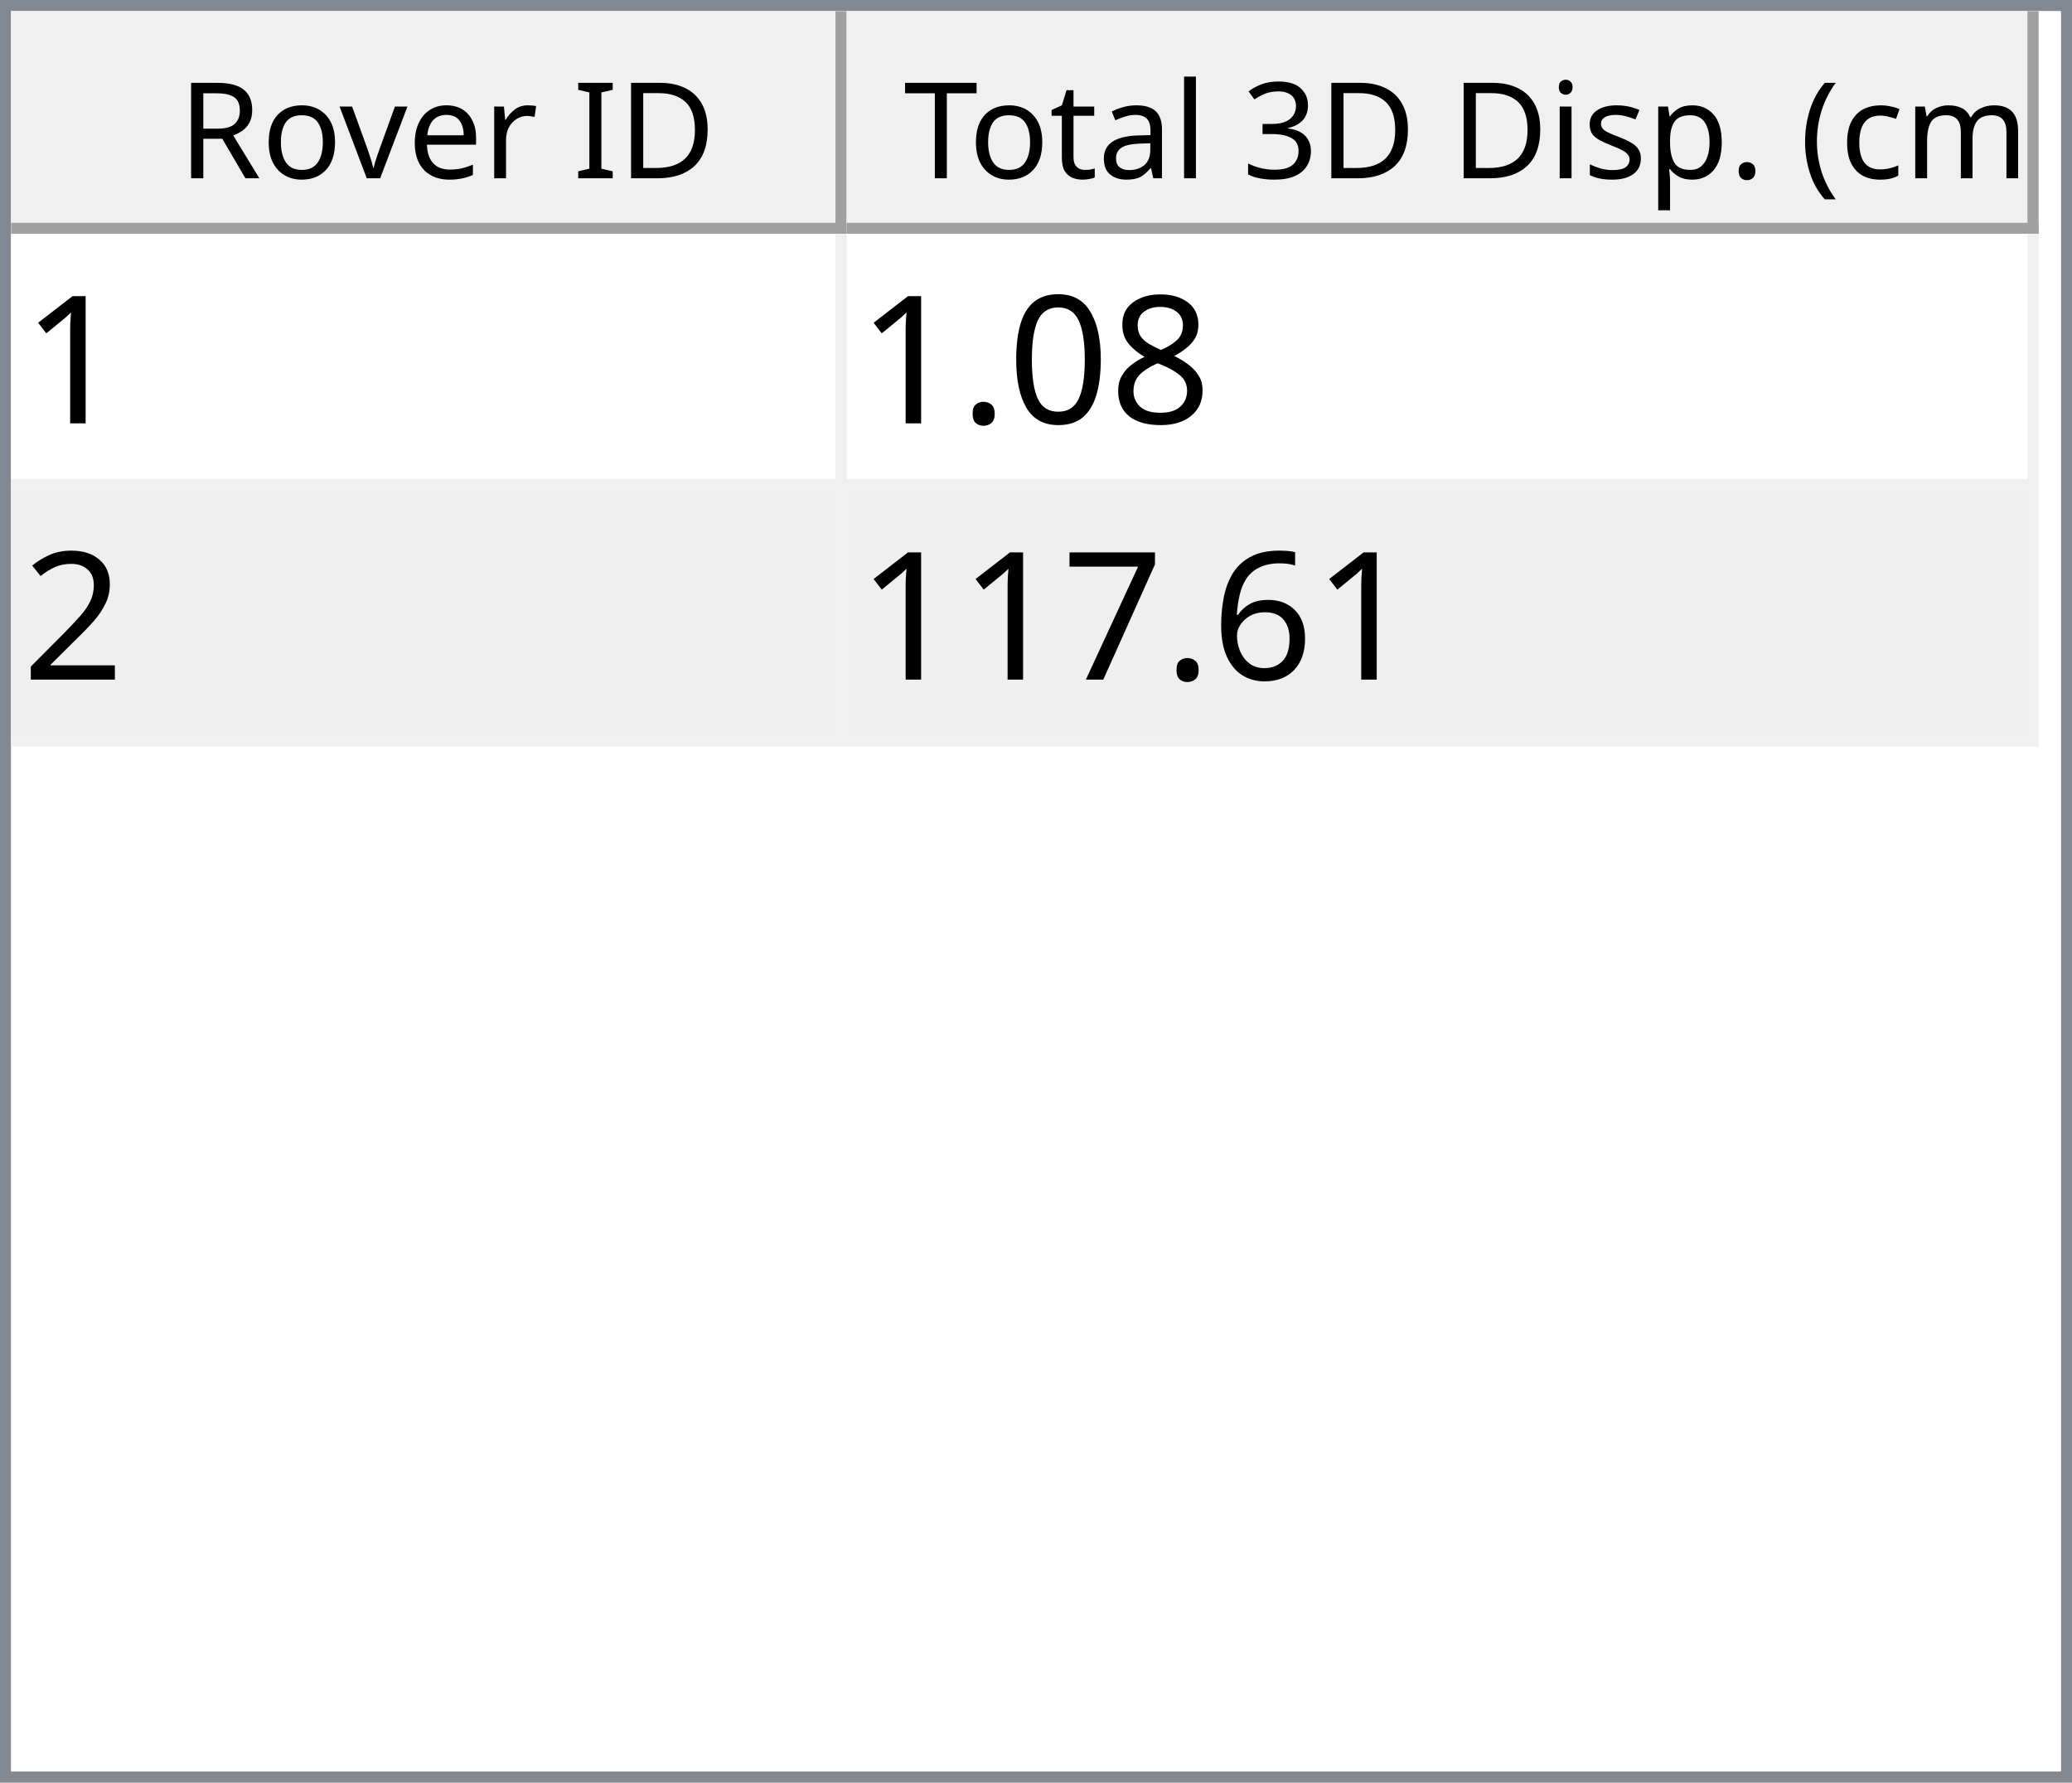
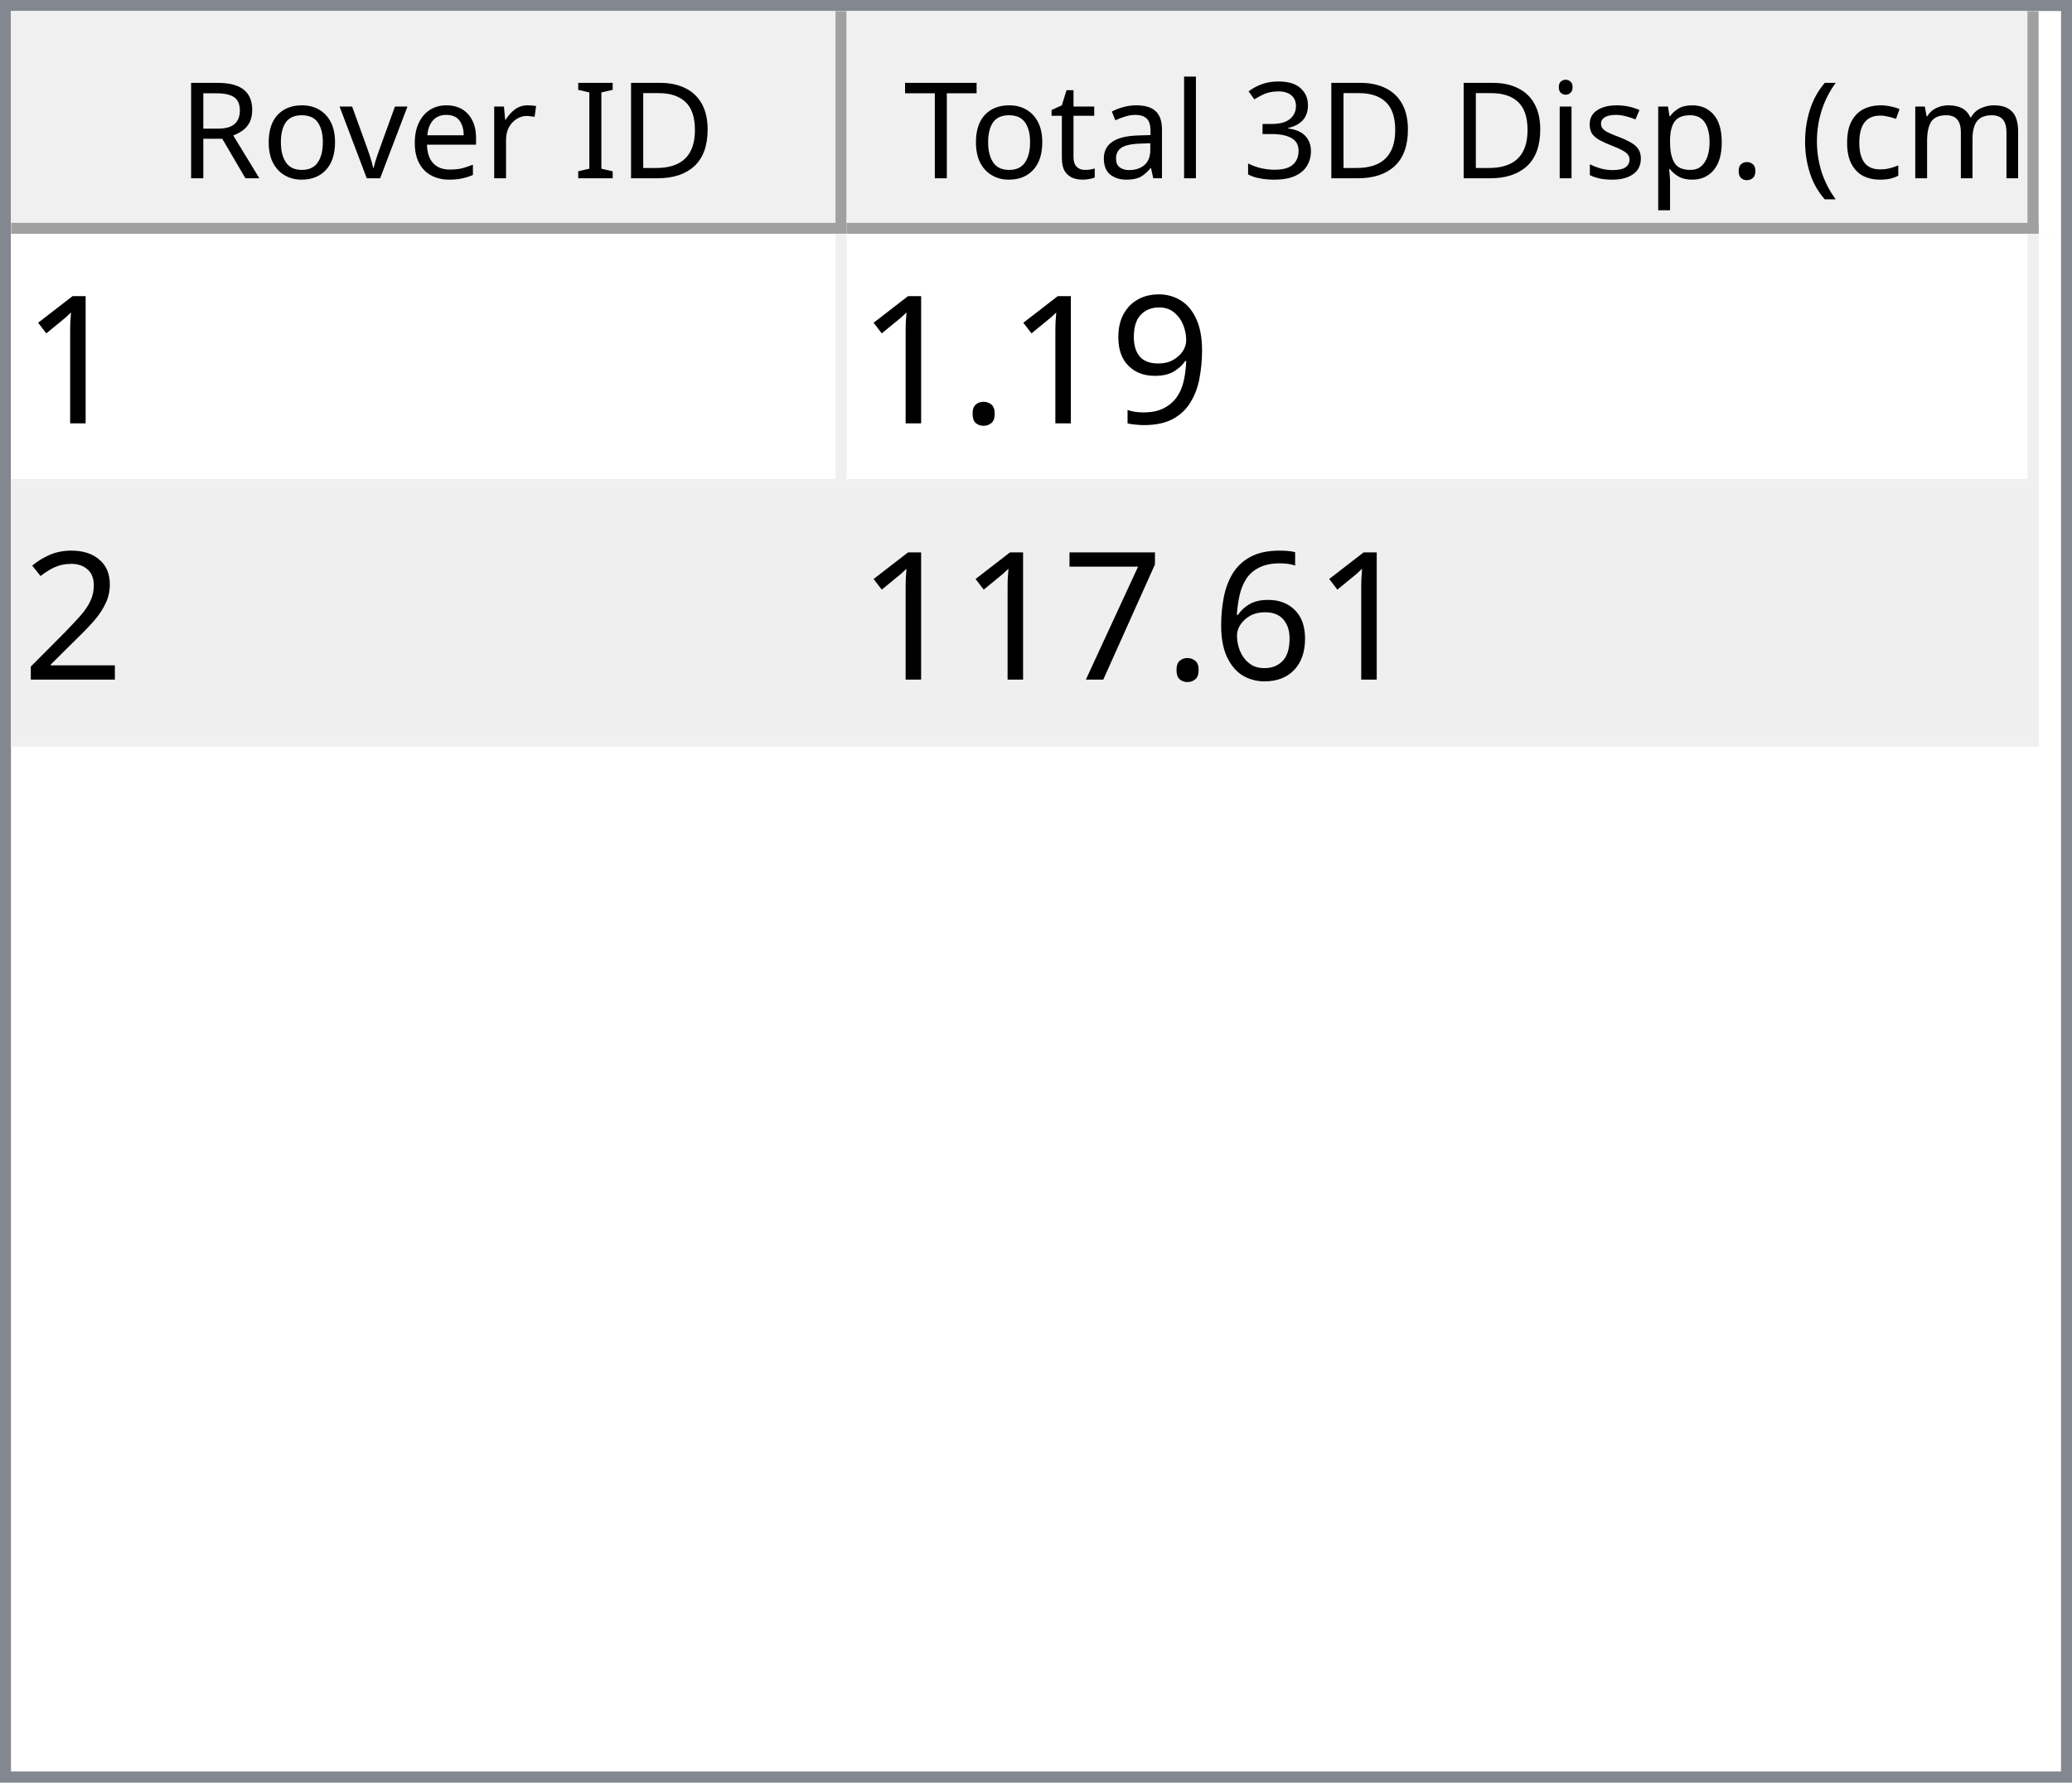
<svg xmlns="http://www.w3.org/2000/svg" style="fill-opacity:1; color-rendering:auto; color-interpolation:auto; text-rendering:auto; stroke:black; stroke-linecap:square; stroke-miterlimit:10; shape-rendering:auto; stroke-opacity:1; fill:black; stroke-dasharray:none; font-weight:normal; stroke-width:1; font-family:'Dialog'; font-style:normal; stroke-linejoin:miter; font-size:12px; stroke-dashoffset:0; image-rendering:auto;" width="186" height="160">
  <defs id="genericDefs" />
  <g>
    <defs id="defs1">
      <clipPath clipPathUnits="userSpaceOnUse" id="clipPath1">
        <path d="M0 0 L186 0 L186 160 L0 160 L0 0 Z" />
      </clipPath>
      <clipPath clipPathUnits="userSpaceOnUse" id="clipPath2">
        <path d="M0 0 L0 160 L186 160 L186 0 Z" />
      </clipPath>
      <clipPath clipPathUnits="userSpaceOnUse" id="clipPath3">
        <path d="M0 0 L0 20 L184 20 L184 0 Z" />
      </clipPath>
      <clipPath clipPathUnits="userSpaceOnUse" id="clipPath4">
        <path d="M0 0 L0 20 L75 20 L75 0 Z" />
      </clipPath>
      <clipPath clipPathUnits="userSpaceOnUse" id="clipPath5">
        <path d="M1 1 L1 19 L74 19 L74 1 Z" />
      </clipPath>
      <clipPath clipPathUnits="userSpaceOnUse" id="clipPath6">
        <path d="M0 0 L0 18 L73 18 L73 0 Z" />
      </clipPath>
      <clipPath clipPathUnits="userSpaceOnUse" id="clipPath7">
        <path d="M-0.5 -0.5 L-0.5 19.5 L74.5 19.5 L74.5 -0.5 Z" />
      </clipPath>
      <clipPath clipPathUnits="userSpaceOnUse" id="clipPath8">
        <path d="M0 0 L0 20 L107 20 L107 0 Z" />
      </clipPath>
      <clipPath clipPathUnits="userSpaceOnUse" id="clipPath9">
        <path d="M1 1 L1 19 L106 19 L106 1 Z" />
      </clipPath>
      <clipPath clipPathUnits="userSpaceOnUse" id="clipPath10">
        <path d="M0 0 L0 18 L105 18 L105 0 Z" />
      </clipPath>
      <clipPath clipPathUnits="userSpaceOnUse" id="clipPath11">
        <path d="M-0.5 -0.5 L-0.5 19.5 L106.5 19.5 L106.5 -0.5 Z" />
      </clipPath>
      <clipPath clipPathUnits="userSpaceOnUse" id="clipPath12">
        <path d="M0 0 L0 138 L184 138 L184 0 Z" />
      </clipPath>
      <clipPath clipPathUnits="userSpaceOnUse" id="clipPath13">
        <path d="M0 0 L0 46 L182 46 L182 0 Z" />
      </clipPath>
      <clipPath clipPathUnits="userSpaceOnUse" id="clipPath14">
        <path d="M-0.5 -0.5 L-0.5 45.5 L181.5 45.5 L181.5 -0.5 Z" />
      </clipPath>
      <clipPath clipPathUnits="userSpaceOnUse" id="clipPath15">
        <path d="M0 0 L0 22 L74 22 L74 0 Z" />
      </clipPath>
      <clipPath clipPathUnits="userSpaceOnUse" id="clipPath16">
        <path d="M0 0 L0 22 L106 22 L106 0 Z" />
      </clipPath>
      <font horiz-adv-x="64.551" id="font1">
        <font-face ascent="107.91" descent="25.098" units-per-em="100" style="font-style:normal; font-family:Segoe UI; font-weight:normal;" />
        <missing-glyph horiz-adv-x="64.551" d="M8.109 0 L8.109 68.266 L56.453 68.266 L56.453 0 L8.109 0 ZM15.328 7.234 L49.219 7.234 L49.219 61.031 L15.328 61.031 L15.328 7.234 Z" />
        <glyph unicode="D" horiz-adv-x="70.117" d="M9.188 0 L9.188 70.016 L28.516 70.016 Q65.531 70.016 65.531 35.891 Q65.531 19.672 55.25 9.836 Q44.969 0 27.734 0 L9.188 0 ZM17.391 62.594 L17.391 7.422 L27.828 7.422 Q41.609 7.422 49.273 14.797 Q56.938 22.172 56.938 35.688 Q56.938 62.594 28.328 62.594 L17.391 62.594 Z" />
        <glyph unicode="I" horiz-adv-x="26.611" d="M17.391 0 L9.188 0 L9.188 70.016 L17.391 70.016 L17.391 0 Z" />
        <glyph unicode=" " horiz-adv-x="27.393" d="" />
        <glyph unicode="r" horiz-adv-x="34.766" d="M34.188 41.891 Q32.078 43.5 28.125 43.5 Q23 43.5 19.555 38.672 Q16.109 33.844 16.109 25.484 L16.109 0 L8.109 0 L8.109 50 L16.109 50 L16.109 39.703 L16.312 39.703 Q18.016 44.969 21.531 47.922 Q25.047 50.875 29.391 50.875 Q32.516 50.875 34.188 50.203 L34.188 41.891 Z" />
        <glyph unicode="e" horiz-adv-x="52.295" d="M48.297 23 L12.984 23 Q13.188 14.656 17.484 10.109 Q21.781 5.562 29.297 5.562 Q37.75 5.562 44.828 11.141 L44.828 3.609 Q38.234 -1.172 27.391 -1.172 Q16.797 -1.172 10.742 5.641 Q4.688 12.453 4.688 24.812 Q4.688 36.469 11.305 43.82 Q17.922 51.172 27.734 51.172 Q37.547 51.172 42.922 44.828 Q48.297 38.484 48.297 27.203 L48.297 23 ZM40.094 29.781 Q40.047 36.719 36.75 40.578 Q33.453 44.438 27.594 44.438 Q21.922 44.438 17.969 40.383 Q14.016 36.328 13.094 29.781 L40.094 29.781 Z" />
        <glyph unicode="v" horiz-adv-x="47.9" d="M47.406 50 L27.484 0 L19.625 0 L0.688 50 L9.469 50 L22.172 13.672 Q23.578 9.672 23.922 6.688 L24.125 6.688 Q24.609 10.453 25.688 13.484 L38.969 50 L47.406 50 Z" />
        <glyph unicode="o" horiz-adv-x="58.594" d="M29 -1.172 Q17.922 -1.172 11.305 5.836 Q4.688 12.844 4.688 24.422 Q4.688 37.016 11.57 44.094 Q18.453 51.172 30.172 51.172 Q41.359 51.172 47.633 44.289 Q53.906 37.406 53.906 25.203 Q53.906 13.234 47.141 6.031 Q40.375 -1.172 29 -1.172 ZM29.594 44.438 Q21.875 44.438 17.383 39.188 Q12.891 33.938 12.891 24.703 Q12.891 15.828 17.43 10.695 Q21.969 5.562 29.594 5.562 Q37.359 5.562 41.531 10.594 Q45.703 15.625 45.703 24.906 Q45.703 34.281 41.531 39.359 Q37.359 44.438 29.594 44.438 Z" />
        <glyph unicode="R" horiz-adv-x="59.814" d="M59.375 0 L49.609 0 L37.891 19.625 Q36.281 22.359 34.766 24.289 Q33.25 26.219 31.664 27.438 Q30.078 28.656 28.25 29.219 Q26.422 29.781 24.125 29.781 L17.391 29.781 L17.391 0 L9.188 0 L9.188 70.016 L30.078 70.016 Q34.672 70.016 38.555 68.867 Q42.438 67.719 45.289 65.375 Q48.141 63.031 49.758 59.547 Q51.375 56.062 51.375 51.375 Q51.375 47.703 50.273 44.656 Q49.172 41.609 47.148 39.211 Q45.125 36.812 42.266 35.133 Q39.406 33.453 35.844 32.516 L35.844 32.328 Q37.594 31.547 38.891 30.547 Q40.188 29.547 41.359 28.18 Q42.531 26.812 43.68 25.078 Q44.828 23.344 46.234 21.047 L59.375 0 ZM17.391 62.594 L17.391 37.203 L28.516 37.203 Q31.594 37.203 34.203 38.133 Q36.812 39.062 38.719 40.797 Q40.625 42.531 41.703 45.047 Q42.781 47.562 42.781 50.688 Q42.781 56.297 39.141 59.445 Q35.5 62.594 28.609 62.594 L17.391 62.594 Z" />
        <glyph unicode=")" horiz-adv-x="30.176" d="M8.297 -15.922 L1.172 -15.922 Q16.406 2.344 16.406 26.812 Q16.406 51.469 1.078 70.016 L8.297 70.016 Q23.531 52.156 23.531 26.703 Q23.531 1.375 8.297 -15.922 Z" />
        <glyph unicode="m" horiz-adv-x="86.133" d="M79.109 0 L71.094 0 L71.094 28.719 Q71.094 37.016 68.531 40.727 Q65.969 44.438 59.906 44.438 Q54.781 44.438 51.195 39.75 Q47.609 35.062 47.609 28.516 L47.609 0 L39.594 0 L39.594 29.688 Q39.594 44.438 28.219 44.438 Q22.953 44.438 19.531 40.016 Q16.109 35.594 16.109 28.516 L16.109 0 L8.109 0 L8.109 50 L16.109 50 L16.109 42.094 L16.312 42.094 Q21.625 51.172 31.844 51.172 Q36.969 51.172 40.773 48.312 Q44.578 45.453 46 40.828 Q51.562 51.172 62.594 51.172 Q79.109 51.172 79.109 30.812 L79.109 0 Z" />
        <glyph unicode="c" horiz-adv-x="46.191" d="M42.188 2.297 Q36.422 -1.172 28.516 -1.172 Q17.828 -1.172 11.258 5.789 Q4.688 12.75 4.688 23.828 Q4.688 36.188 11.766 43.68 Q18.844 51.172 30.672 51.172 Q37.25 51.172 42.281 48.734 L42.281 40.531 Q36.719 44.438 30.375 44.438 Q22.703 44.438 17.797 38.945 Q12.891 33.453 12.891 24.516 Q12.891 15.719 17.508 10.641 Q22.125 5.562 29.891 5.562 Q36.422 5.562 42.188 9.906 L42.188 2.297 Z" />
        <glyph unicode="(" horiz-adv-x="30.176" d="M29.109 -15.922 L21.969 -15.922 Q6.844 1.375 6.844 26.703 Q6.844 52.156 21.969 70.016 L29.203 70.016 Q13.875 51.469 13.875 26.812 Q13.875 2.344 29.109 -15.922 Z" />
        <glyph unicode="." horiz-adv-x="21.68" d="M10.891 -1.078 Q8.641 -1.078 7.055 0.539 Q5.469 2.156 5.469 4.391 Q5.469 6.641 7.055 8.273 Q8.641 9.906 10.891 9.906 Q13.188 9.906 14.797 8.273 Q16.406 6.641 16.406 4.391 Q16.406 2.156 14.797 0.539 Q13.188 -1.078 10.891 -1.078 Z" />
        <glyph unicode="p" horiz-adv-x="58.789" d="M16.312 7.234 L16.109 7.234 L16.109 -23 L8.109 -23 L8.109 50 L16.109 50 L16.109 41.219 L16.312 41.219 Q22.219 51.172 33.594 51.172 Q43.266 51.172 48.688 44.461 Q54.109 37.75 54.109 26.469 Q54.109 13.922 48 6.375 Q41.891 -1.172 31.297 -1.172 Q21.578 -1.172 16.312 7.234 ZM16.109 27.391 L16.109 20.406 Q16.109 14.203 20.141 9.883 Q24.172 5.562 30.375 5.562 Q37.641 5.562 41.773 11.133 Q45.906 16.703 45.906 26.609 Q45.906 34.969 42.047 39.703 Q38.188 44.438 31.594 44.438 Q24.609 44.438 20.359 39.578 Q16.109 34.719 16.109 27.391 Z" />
        <glyph unicode="s" horiz-adv-x="42.432" d="M5.078 1.812 L5.078 10.406 Q11.625 5.562 19.484 5.562 Q30.031 5.562 30.031 12.594 Q30.031 14.594 29.125 15.992 Q28.219 17.391 26.68 18.461 Q25.141 19.531 23.07 20.383 Q21 21.234 18.609 22.172 Q15.281 23.484 12.766 24.828 Q10.25 26.172 8.57 27.859 Q6.891 29.547 6.031 31.695 Q5.172 33.844 5.172 36.719 Q5.172 40.234 6.789 42.945 Q8.406 45.656 11.086 47.484 Q13.766 49.312 17.211 50.242 Q20.656 51.172 24.312 51.172 Q30.812 51.172 35.938 48.922 L35.938 40.828 Q30.422 44.438 23.25 44.438 Q21 44.438 19.195 43.922 Q17.391 43.406 16.094 42.477 Q14.797 41.547 14.086 40.258 Q13.375 38.969 13.375 37.406 Q13.375 35.453 14.086 34.133 Q14.797 32.812 16.164 31.789 Q17.531 30.766 19.484 29.938 Q21.438 29.109 23.922 28.125 Q27.25 26.859 29.883 25.516 Q32.516 24.172 34.375 22.484 Q36.234 20.797 37.234 18.602 Q38.234 16.406 38.234 13.375 Q38.234 9.672 36.602 6.938 Q34.969 4.203 32.234 2.398 Q29.5 0.594 25.93 -0.289 Q22.359 -1.172 18.453 -1.172 Q10.75 -1.172 5.078 1.812 Z" />
        <glyph unicode="i" horiz-adv-x="24.219" d="M12.203 62.703 Q10.062 62.703 8.547 64.164 Q7.031 65.625 7.031 67.875 Q7.031 70.125 8.547 71.609 Q10.062 73.094 12.203 73.094 Q14.406 73.094 15.945 71.609 Q17.484 70.125 17.484 67.875 Q17.484 65.719 15.945 64.211 Q14.406 62.703 12.203 62.703 ZM16.109 0 L8.109 0 L8.109 50 L16.109 50 L16.109 0 Z" />
        <glyph unicode="3" horiz-adv-x="53.906" d="M46.531 19.828 Q46.531 15.094 44.75 11.211 Q42.969 7.328 39.719 4.57 Q36.469 1.812 31.93 0.297 Q27.391 -1.219 21.922 -1.219 Q11.922 -1.219 6 2.594 L6 11.188 Q13.094 5.609 22.219 5.609 Q25.875 5.609 28.828 6.539 Q31.781 7.469 33.906 9.227 Q36.031 10.984 37.18 13.477 Q38.328 15.969 38.328 19.094 Q38.328 32.812 18.797 32.812 L12.984 32.812 L12.984 39.594 L18.5 39.594 Q35.797 39.594 35.797 52.484 Q35.797 64.406 22.609 64.406 Q15.188 64.406 8.688 59.422 L8.688 67.188 Q15.375 71.188 24.609 71.188 Q29 71.188 32.57 69.969 Q36.141 68.75 38.68 66.555 Q41.219 64.359 42.609 61.281 Q44 58.203 44 54.5 Q44 40.672 30.031 36.719 L30.031 36.531 Q33.594 36.141 36.625 34.797 Q39.656 33.453 41.852 31.305 Q44.047 29.156 45.289 26.25 Q46.531 23.344 46.531 19.828 Z" />
        <glyph unicode="l" horiz-adv-x="24.219" d="M16.109 0 L8.109 0 L8.109 74.031 L16.109 74.031 L16.109 0 Z" />
        <glyph unicode="a" horiz-adv-x="50.879" d="M43.891 0 L35.891 0 L35.891 7.812 L35.688 7.812 Q30.469 -1.172 20.312 -1.172 Q12.844 -1.172 8.617 2.781 Q4.391 6.734 4.391 13.281 Q4.391 27.297 20.906 29.594 L35.891 31.688 Q35.891 44.438 25.594 44.438 Q16.547 44.438 9.281 38.281 L9.281 46.484 Q16.656 51.172 26.266 51.172 Q43.891 51.172 43.891 32.516 L43.891 0 ZM35.891 25.297 L23.828 23.641 Q18.266 22.859 15.43 20.875 Q12.594 18.891 12.594 13.875 Q12.594 10.203 15.211 7.883 Q17.828 5.562 22.172 5.562 Q28.125 5.562 32.008 9.742 Q35.891 13.922 35.891 20.312 L35.891 25.297 Z" />
        <glyph unicode="t" horiz-adv-x="33.887" d="M31.297 0.484 Q28.469 -1.078 23.828 -1.078 Q10.688 -1.078 10.688 13.578 L10.688 43.172 L2.094 43.172 L2.094 50 L10.688 50 L10.688 62.203 L18.703 64.797 L18.703 50 L31.297 50 L31.297 43.172 L18.703 43.172 L18.703 14.984 Q18.703 9.969 20.414 7.82 Q22.125 5.672 26.078 5.672 Q29.109 5.672 31.297 7.328 L31.297 0.484 Z" />
        <glyph unicode="T" horiz-adv-x="52.393" d="M50.594 62.594 L30.375 62.594 L30.375 0 L22.172 0 L22.172 62.594 L2 62.594 L2 70.016 L50.594 70.016 L50.594 62.594 Z" />
      </font>
      <font horiz-adv-x="75.0" id="font2">
        <font-face ascent="100.537" descent="21.973" units-per-em="100" style="font-style:normal; font-family:sans-serif; font-weight:normal;" />
        <missing-glyph horiz-adv-x="75.0" d="M12.5 0 L12.5 62.5 L62.5 62.5 L62.5 0 L12.5 0 ZM14.062 1.562 L60.938 1.562 L60.938 60.938 L14.062 60.938 L14.062 1.562 Z" />
        <glyph unicode="1" horiz-adv-x="55.615" d="M37.25 0 L28.469 0 L28.469 56 Q25.297 52.984 20.141 49.953 Q14.984 46.922 10.891 45.406 L10.891 53.906 Q18.266 57.375 23.781 62.305 Q29.297 67.234 31.594 71.875 L37.25 71.875 L37.25 0 Z" />
-         <glyph unicode="8" horiz-adv-x="55.615" d="M17.672 38.812 Q12.203 40.828 9.57 44.539 Q6.938 48.25 6.938 53.422 Q6.938 61.234 12.555 66.555 Q18.172 71.875 27.484 71.875 Q36.859 71.875 42.578 66.43 Q48.297 60.984 48.297 53.172 Q48.297 48.188 45.68 44.508 Q43.062 40.828 37.75 38.812 Q44.344 36.672 47.781 31.883 Q51.219 27.094 51.219 20.453 Q51.219 11.281 44.727 5.031 Q38.234 -1.219 27.641 -1.219 Q17.047 -1.219 10.547 5.055 Q4.047 11.328 4.047 20.703 Q4.047 27.688 7.594 32.398 Q11.141 37.109 17.672 38.812 ZM15.922 53.719 Q15.922 48.641 19.195 45.414 Q22.469 42.188 27.688 42.188 Q32.766 42.188 36.016 45.383 Q39.266 48.578 39.266 53.219 Q39.266 58.062 35.914 61.359 Q32.562 64.656 27.594 64.656 Q22.562 64.656 19.242 61.43 Q15.922 58.203 15.922 53.719 ZM13.094 20.656 Q13.094 16.891 14.875 13.375 Q16.656 9.859 20.172 7.93 Q23.688 6 27.734 6 Q34.031 6 38.133 10.055 Q42.234 14.109 42.234 20.359 Q42.234 26.703 38.016 30.859 Q33.797 35.016 27.438 35.016 Q21.234 35.016 17.164 30.914 Q13.094 26.812 13.094 20.656 Z" />
-         <glyph unicode="0" horiz-adv-x="55.615" d="M4.156 35.297 Q4.156 48 6.766 55.742 Q9.375 63.484 14.523 67.68 Q19.672 71.875 27.484 71.875 Q33.25 71.875 37.594 69.555 Q41.938 67.234 44.773 62.867 Q47.609 58.5 49.219 52.227 Q50.828 45.953 50.828 35.297 Q50.828 22.703 48.242 14.969 Q45.656 7.234 40.508 3.008 Q35.359 -1.219 27.484 -1.219 Q17.141 -1.219 11.234 6.203 Q4.156 15.141 4.156 35.297 ZM13.188 35.297 Q13.188 17.672 17.312 11.836 Q21.438 6 27.484 6 Q33.547 6 37.672 11.859 Q41.797 17.719 41.797 35.297 Q41.797 52.984 37.672 58.789 Q33.547 64.594 27.391 64.594 Q21.344 64.594 17.719 59.469 Q13.188 52.938 13.188 35.297 Z" />
+         <glyph unicode="9" horiz-adv-x="55.615" d="M5.469 16.547 L13.922 17.328 Q14.984 11.375 18.016 8.688 Q21.047 6 25.781 6 Q29.828 6 32.883 7.859 Q35.938 9.719 37.891 12.82 Q39.844 15.922 41.164 21.195 Q42.484 26.469 42.484 31.938 Q42.484 32.516 42.438 33.688 Q39.797 29.5 35.234 26.883 Q30.672 24.266 25.344 24.266 Q16.453 24.266 10.305 30.711 Q4.156 37.156 4.156 47.703 Q4.156 58.594 10.578 65.234 Q17 71.875 26.656 71.875 Q33.641 71.875 39.43 68.117 Q45.219 64.359 48.219 57.398 Q51.219 50.438 51.219 37.25 Q51.219 23.531 48.242 15.406 Q45.266 7.281 39.383 3.031 Q33.5 -1.219 25.594 -1.219 Q17.188 -1.219 11.867 3.445 Q6.547 8.109 5.469 16.547 ZM41.453 48.141 Q41.453 55.719 37.43 60.156 Q33.406 64.594 27.734 64.594 Q21.875 64.594 17.531 59.812 Q13.188 55.031 13.188 47.406 Q13.188 40.578 17.312 36.305 Q21.438 32.031 27.484 32.031 Q33.594 32.031 37.523 36.305 Q41.453 40.578 41.453 48.141 Z" />
        <glyph unicode="." horiz-adv-x="27.783" d="M9.078 0 L9.078 10.016 L19.094 10.016 L19.094 0 L9.078 0 Z" />
        <glyph unicode="2" horiz-adv-x="55.615" d="M50.344 8.453 L50.344 0 L3.031 0 Q2.938 3.172 4.047 6.109 Q5.859 10.938 9.836 15.625 Q13.812 20.312 21.344 26.469 Q33.016 36.031 37.117 41.625 Q41.219 47.219 41.219 52.203 Q41.219 57.422 37.477 61.008 Q33.734 64.594 27.734 64.594 Q21.391 64.594 17.578 60.789 Q13.766 56.984 13.719 50.25 L4.688 51.172 Q5.609 61.281 11.664 66.578 Q17.719 71.875 27.938 71.875 Q38.234 71.875 44.242 66.164 Q50.25 60.453 50.25 52 Q50.25 47.703 48.492 43.555 Q46.734 39.406 42.656 34.812 Q38.578 30.219 29.109 22.219 Q21.188 15.578 18.945 13.211 Q16.703 10.844 15.234 8.453 L50.344 8.453 Z" />
        <glyph unicode="6" horiz-adv-x="55.615" d="M49.75 54.047 L41.016 53.375 Q39.844 58.547 37.703 60.891 Q34.125 64.656 28.906 64.656 Q24.703 64.656 21.531 62.312 Q17.391 59.281 14.992 53.469 Q12.594 47.656 12.5 36.922 Q15.672 41.75 20.266 44.094 Q24.859 46.438 29.891 46.438 Q38.672 46.438 44.852 39.969 Q51.031 33.5 51.031 23.25 Q51.031 16.5 48.125 10.719 Q45.219 4.938 40.141 1.859 Q35.062 -1.219 28.609 -1.219 Q17.625 -1.219 10.695 6.859 Q3.766 14.938 3.766 33.5 Q3.766 54.25 11.422 63.672 Q18.109 71.875 29.438 71.875 Q37.891 71.875 43.289 67.141 Q48.688 62.406 49.75 54.047 ZM13.875 23.188 Q13.875 18.656 15.797 14.508 Q17.719 10.359 21.188 8.18 Q24.656 6 28.469 6 Q34.031 6 38.039 10.492 Q42.047 14.984 42.047 22.703 Q42.047 30.125 38.086 34.398 Q34.125 38.672 28.125 38.672 Q22.172 38.672 18.023 34.398 Q13.875 30.125 13.875 23.188 Z" />
        <glyph unicode="7" horiz-adv-x="55.615" d="M4.734 62.203 L4.734 70.656 L51.078 70.656 L51.078 63.812 Q44.234 56.547 37.523 44.484 Q30.812 32.422 27.156 19.672 Q24.516 10.688 23.781 0 L14.75 0 Q14.891 8.453 18.062 20.414 Q21.234 32.375 27.172 43.484 Q33.109 54.594 39.797 62.203 L4.734 62.203 Z" />
      </font>
    </defs>
    <g style="fill:white; stroke:white;">
      <rect x="0" y="0" width="186" style="clip-path:url(#clipPath1); stroke:none;" height="160" />
    </g>
    <g style="fill:white; text-rendering:optimizeSpeed; color-rendering:optimizeSpeed; image-rendering:optimizeSpeed; shape-rendering:crispEdges; stroke:white; color-interpolation:sRGB;">
      <rect x="0" width="186" height="160" y="0" style="stroke:none;" />
      <path style="stroke:none;" d="M0 160 L186 160 L186 0 L0 0 Z" />
    </g>
    <g style="fill:rgb(240,240,240); font-family:'Segoe UI'; stroke:rgb(240,240,240);">
      <rect x="0" y="0" width="186" style="clip-path:url(#clipPath2); stroke:none;" height="160" />
    </g>
    <g style="fill:rgb(130,135,144); font-family:'Segoe UI'; stroke:rgb(130,135,144);">
      <path d="M0 0 L186 0 L186 160 L0 160 L0 0 ZM1 1 L185 1 L185 159 L1 159 L1 1 Z" style="fill-rule:evenodd; clip-path:url(#clipPath2); stroke:none;" />
    </g>
    <g style="fill:white; font-family:'Segoe UI'; stroke:white;" transform="translate(1,1)">
      <rect x="0" y="0" width="184" style="clip-path:url(#clipPath3); stroke:none;" height="20" />
    </g>
    <g style="fill:rgb(240,240,240); font-family:'Segoe UI'; stroke:rgb(240,240,240);" transform="translate(1,1)">
      <rect x="0" y="0" width="75" style="clip-path:url(#clipPath4); stroke:none;" height="20" />
    </g>
    <g style="font-family:'Segoe UI';" transform="translate(2,2)">
      <text x="14" xml:space="preserve" y="14" style="clip-path:url(#clipPath6); stroke:none;">Rover ID</text>
    </g>
    <g style="fill:rgb(160,160,160); font-family:'Segoe UI'; stroke:rgb(160,160,160); stroke-linejoin:bevel;" transform="translate(1.5,1.5)">
      <line x1="74" x2="74" y1="0" style="fill:none; clip-path:url(#clipPath7);" y2="19" />
    </g>
    <g style="fill:rgb(160,160,160); font-family:'Segoe UI'; stroke:rgb(160,160,160); stroke-linejoin:bevel;" transform="matrix(1,0,0,1,1,1) translate(0.5,0.5)">
      <line x1="0" x2="74" y1="19" style="fill:none; clip-path:url(#clipPath7);" y2="19" />
    </g>
    <g style="fill:rgb(240,240,240); font-family:'Segoe UI'; stroke:rgb(240,240,240);" transform="translate(76,1)">
      <rect x="0" y="0" width="107" style="clip-path:url(#clipPath8); stroke:none;" height="20" />
    </g>
    <g style="font-family:'Segoe UI';" transform="translate(77,2)">
      <text x="1" xml:space="preserve" y="14" style="clip-path:url(#clipPath10); stroke:none;"> Total 3D Disp. (cm)</text>
    </g>
    <g style="fill:rgb(160,160,160); font-family:'Segoe UI'; stroke:rgb(160,160,160); stroke-linejoin:bevel;" transform="translate(76.5,1.5)">
      <line x1="106" x2="106" y1="0" style="fill:none; clip-path:url(#clipPath11);" y2="19" />
    </g>
    <g style="fill:rgb(160,160,160); font-family:'Segoe UI'; stroke:rgb(160,160,160); stroke-linejoin:bevel;" transform="matrix(1,0,0,1,76,1) translate(0.5,0.5)">
      <line x1="0" x2="106" y1="19" style="fill:none; clip-path:url(#clipPath11);" y2="19" />
    </g>
    <g style="fill:white; font-family:'Segoe UI'; stroke:white;" transform="translate(1,21)">
      <rect x="0" y="0" width="184" style="clip-path:url(#clipPath12); stroke:none;" height="138" />
    </g>
    <g style="fill:rgb(240,240,240); font-size:16px; font-family:sans-serif; stroke:rgb(240,240,240);" transform="translate(1,21)">
      <rect x="0" y="0" width="182" style="clip-path:url(#clipPath13); stroke:none;" height="46" />
      <line transform="translate(0.5,0.5)" x1="0" x2="181" y1="22" style="clip-path:url(#clipPath14); fill:none; stroke-linejoin:bevel;" y2="22" />
    </g>
    <g transform="matrix(1,0,0,1,1,21) translate(0.5,0.5)" style="fill:rgb(240,240,240); font-size:16px; font-family:sans-serif; stroke:rgb(240,240,240); stroke-linejoin:bevel;">
      <line x1="0" x2="181" y1="45" style="fill:none; clip-path:url(#clipPath14);" y2="45" />
    </g>
    <g transform="matrix(1,0,0,1,1,21) translate(0.5,0.5)" style="fill:rgb(240,240,240); font-size:16px; font-family:sans-serif; stroke:rgb(240,240,240); stroke-linejoin:bevel;">
      <line x1="74" x2="74" y1="0" style="fill:none; clip-path:url(#clipPath14);" y2="45" />
    </g>
    <g transform="matrix(1,0,0,1,1,21) translate(0.5,0.5)" style="fill:rgb(240,240,240); font-size:16px; font-family:sans-serif; stroke:rgb(240,240,240); stroke-linejoin:bevel;">
      <line x1="181" x2="181" y1="0" style="fill:none; clip-path:url(#clipPath14);" y2="45" />
    </g>
    <g style="fill:white; font-size:16px; font-family:sans-serif; stroke:white;" transform="matrix(1,0,0,1,1,21)">
      <rect x="0" y="0" width="74" style="clip-path:url(#clipPath15); stroke:none;" height="22" />
      <text x="1" y="17" style="fill:black; clip-path:url(#clipPath15); stroke:none;" xml:space="preserve">1</text>
    </g>
    <g style="fill:white; font-size:16px; font-family:sans-serif; stroke:white;" transform="matrix(1,0,0,1,1,21) translate(75,0)">
      <rect x="0" y="0" width="106" style="clip-path:url(#clipPath16); stroke:none;" height="22" />
-       <text x="1" y="17" style="fill:black; clip-path:url(#clipPath16); stroke:none;" xml:space="preserve">1.08</text>
+       <text x="1" y="17" style="fill:black; clip-path:url(#clipPath16); stroke:none;" xml:space="preserve">1.19</text>
    </g>
    <g style="fill:rgb(239,239,239); font-size:16px; font-family:sans-serif; stroke:rgb(239,239,239);" transform="matrix(1,0,0,1,1,21) translate(0,23)">
      <rect x="0" y="0" width="74" style="clip-path:url(#clipPath15); stroke:none;" height="22" />
      <text x="1" y="17" style="fill:black; clip-path:url(#clipPath15); stroke:none;" xml:space="preserve">2</text>
    </g>
    <g style="fill:rgb(239,239,239); font-size:16px; font-family:sans-serif; stroke:rgb(239,239,239);" transform="matrix(1,0,0,1,1,21) translate(75,23)">
      <rect x="0" y="0" width="106" style="clip-path:url(#clipPath16); stroke:none;" height="22" />
      <text x="1" y="17" style="fill:black; clip-path:url(#clipPath16); stroke:none;" xml:space="preserve">117.61</text>
    </g>
  </g>
</svg>
